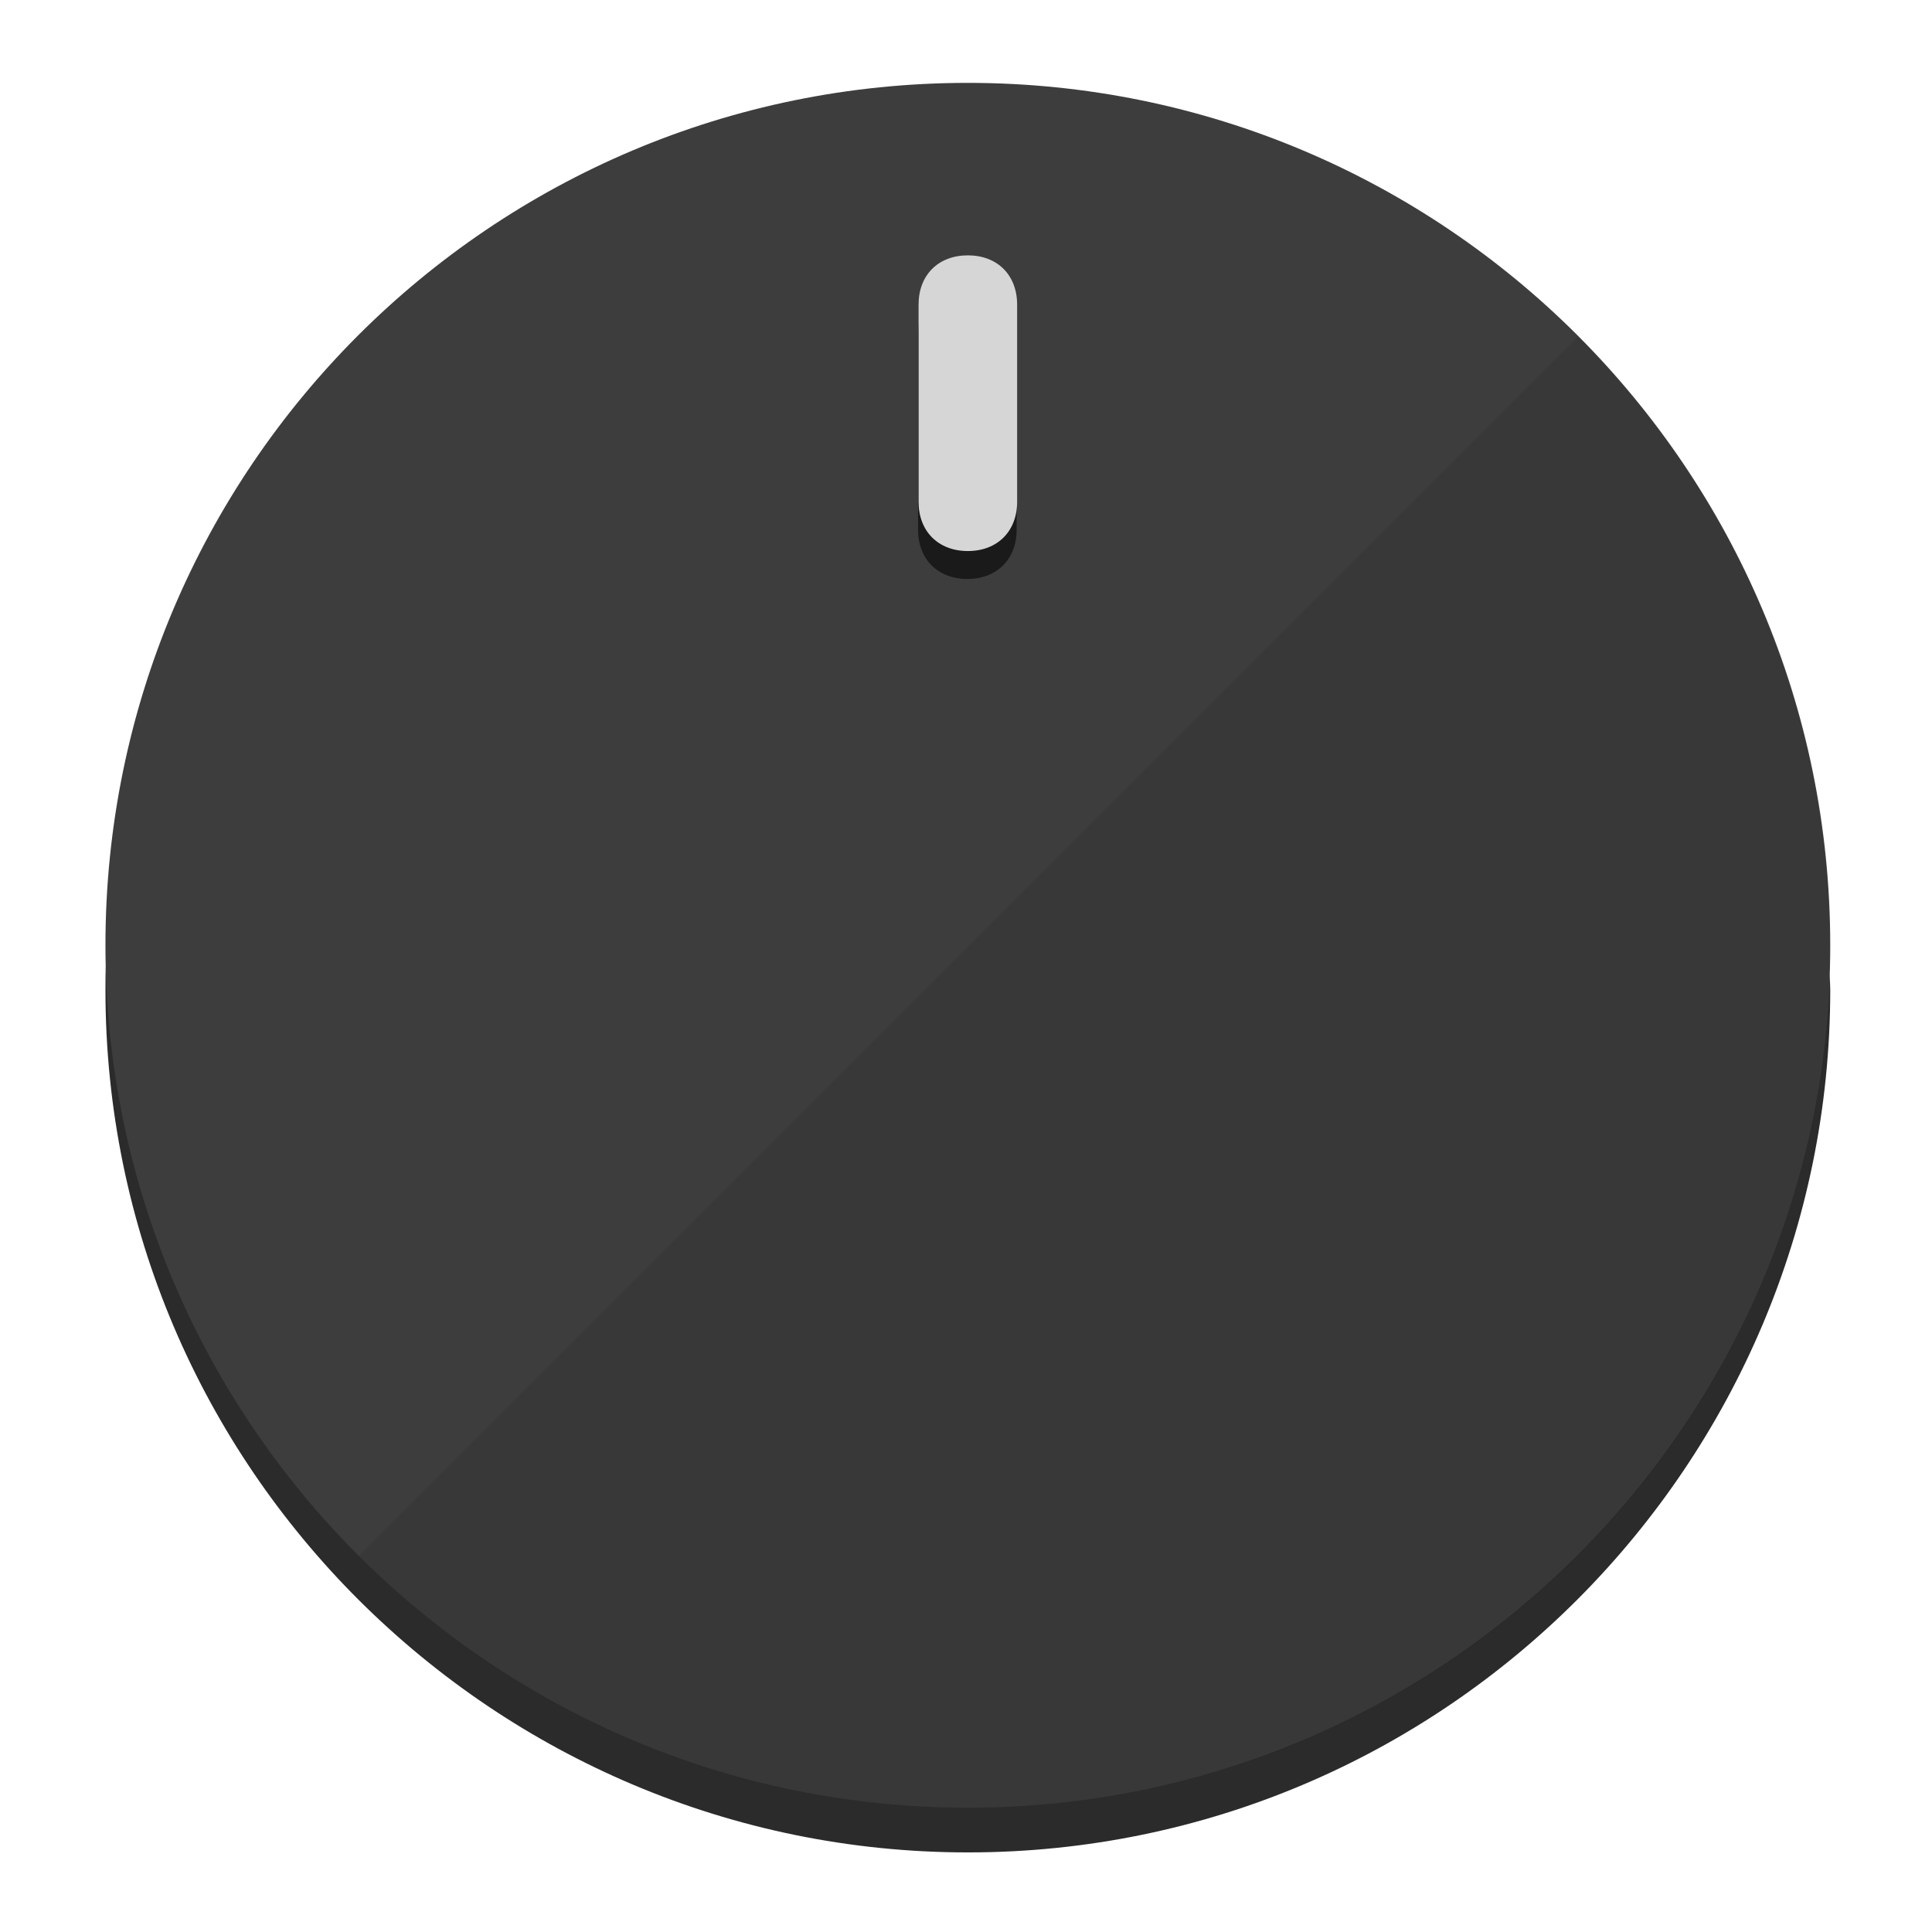
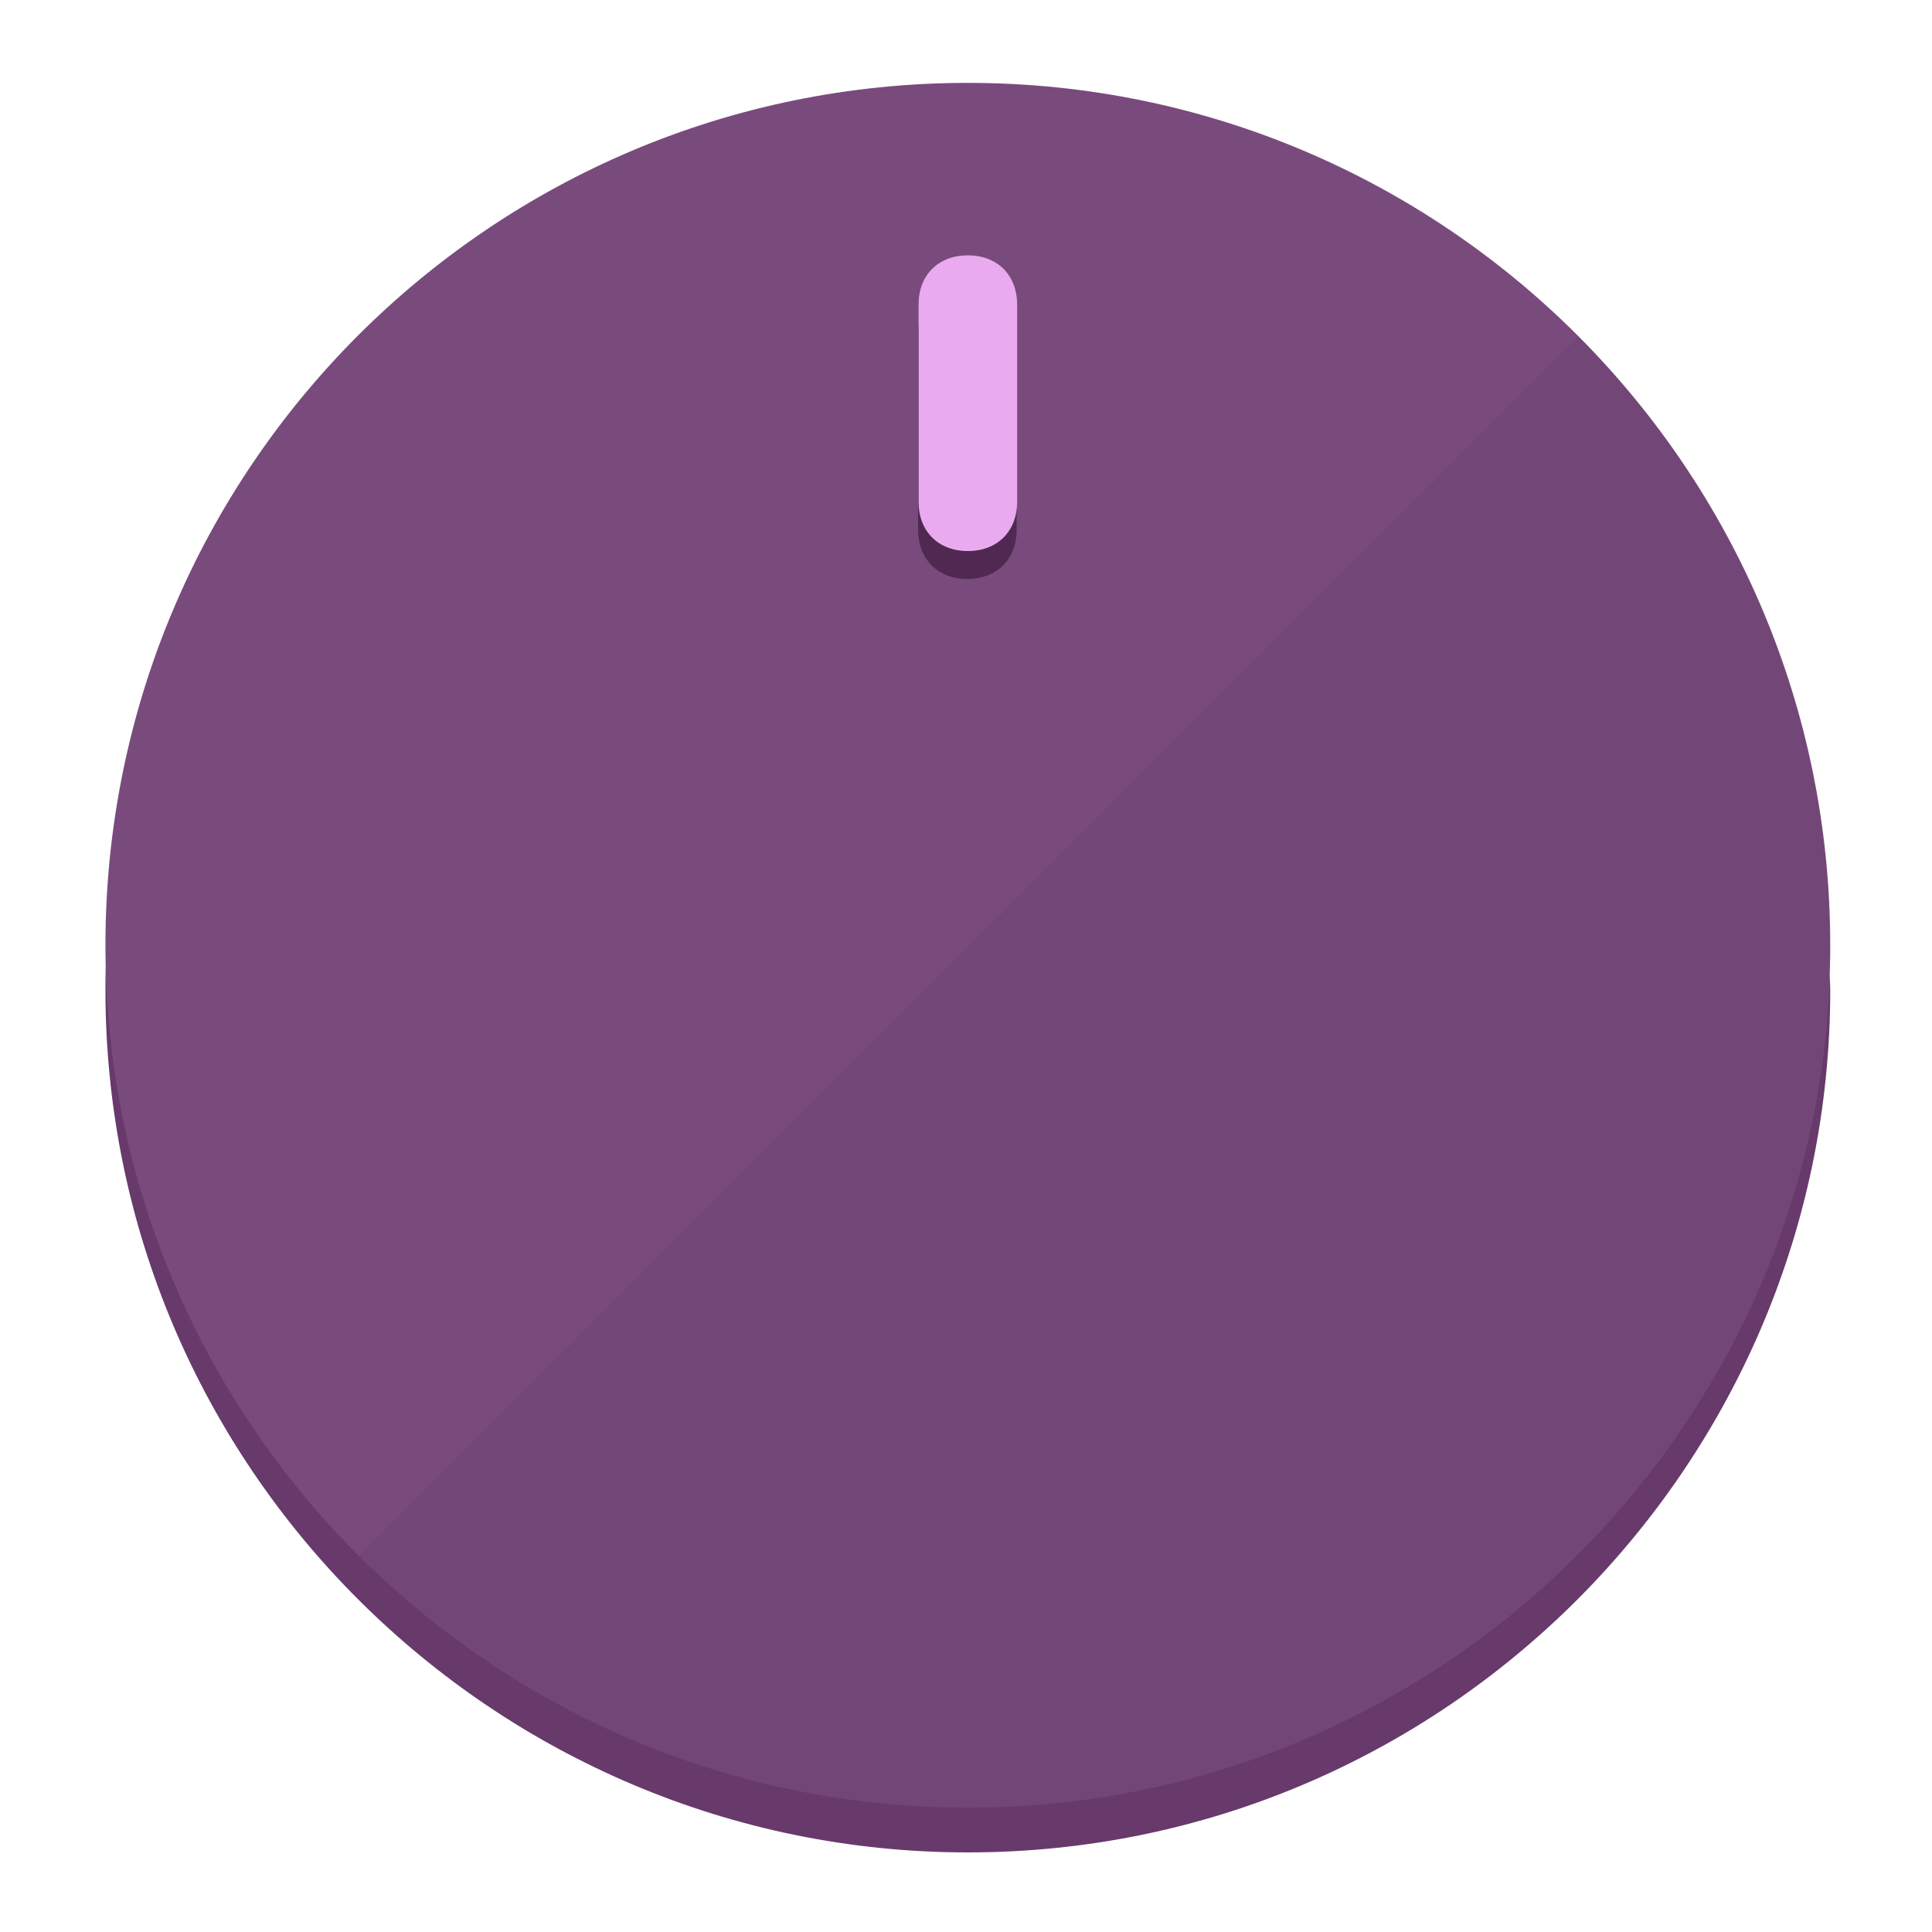
<svg xmlns="http://www.w3.org/2000/svg" height="120px" width="120px" version="1.1" id="Layer_1" viewBox="0 0 496.8 496.8" xml:space="preserve">
  <defs id="defs23" />
  <g id="g3158">
-     <path style="display:inline;fill:#2B2B2B;fill-opacity:1;stroke-width:1.584" d="m 248.875,445.92 c 116.582,0 212.89,-91.238 220.493,-205.286 0,5.069 1.267,8.87 1.267,13.939 0,121.651 -98.842,221.76 -221.76,221.76 -121.651,0 -221.76,-98.842 -221.76,-221.76 0,-5.069 0,-8.87 1.267,-13.939 7.603,114.048 103.91,205.286 220.493,205.286 z" id="path8" />
-     <circle style="display:inline;fill:#3D3D3D;fill-opacity:1;stroke-width:1.584" cx="248.875" cy="243.071" r="221.76" id="circle12" />
-     <path style="display:inline;fill:#1A1A1A;fill-opacity:0.154;stroke-width:1.587" d="m 405.744,86.606 c 86.308,86.308 86.308,227.193 0,313.5 -86.308,86.308 -227.193,86.308 -313.5,0" id="path14" />
+     <path style="display:inline;fill:#673A6B;fill-opacity:1;stroke-width:1.584" d="m 248.875,445.92 c 116.582,0 212.89,-91.238 220.493,-205.286 0,5.069 1.267,8.87 1.267,13.939 0,121.651 -98.842,221.76 -221.76,221.76 -121.651,0 -221.76,-98.842 -221.76,-221.76 0,-5.069 0,-8.87 1.267,-13.939 7.603,114.048 103.91,205.286 220.493,205.286 z" id="path8" />
+     <circle style="display:inline;fill:#794B7D;fill-opacity:1;stroke-width:1.584" cx="248.875" cy="243.071" r="221.76" id="circle12" />
+     <path style="display:inline;fill:#4F2952;fill-opacity:0.154;stroke-width:1.587" d="m 405.744,86.606 c 86.308,86.308 86.308,227.193 0,313.5 -86.308,86.308 -227.193,86.308 -313.5,0" id="path14" />
  </g>
  <g id="g3198">
    <circle style="display:none;fill:#000000;fill-opacity:0;stroke-width:1.584" cx="248.467" cy="243.582" r="221.76" id="circle12-3" />
-     <path style="display:inline;fill:#1A1A1A;fill-opacity:1;stroke-width:1.584" d="m 261.42,136.204 c 0,7.603 -5.069,12.672 -12.672,12.672 v 0 c -7.603,0 -12.672,-5.069 -12.672,-12.672 l -1e-5,-50.688 c 3e-5,-7.603 5.069,-12.672 12.672,-12.672 v 0 c 7.603,-1.4e-5 12.672,5.069 12.672,12.672 z" id="path3789" />
-     <path style="display:inline;fill:#D6D6D6;stroke-width:1.584" d="m 261.547,129.023 c -10e-6,7.603 -5.069,12.672 -12.672,12.672 v 0 c -7.603,1e-5 -12.672,-5.069 -12.672,-12.672 l 10e-6,-50.688 c -10e-6,-7.603 5.069,-12.672 12.672,-12.672 v 0 c 7.603,-3e-6 12.672,5.069 12.672,12.672 z" id="path915" />
+     <path style="display:inline;fill:#4F2952;fill-opacity:1;stroke-width:1.584" d="m 261.42,136.204 c 0,7.603 -5.069,12.672 -12.672,12.672 v 0 c -7.603,0 -12.672,-5.069 -12.672,-12.672 l -1e-5,-50.688 c 3e-5,-7.603 5.069,-12.672 12.672,-12.672 v 0 c 7.603,-1.4e-5 12.672,5.069 12.672,12.672 z" id="path3789" />
+     <path style="display:inline;fill:#EAAAF0;stroke-width:1.584" d="m 261.547,129.023 c -10e-6,7.603 -5.069,12.672 -12.672,12.672 v 0 c -7.603,1e-5 -12.672,-5.069 -12.672,-12.672 l 10e-6,-50.688 c -10e-6,-7.603 5.069,-12.672 12.672,-12.672 v 0 c 7.603,-3e-6 12.672,5.069 12.672,12.672 z" id="path915" />
  </g>
</svg>
